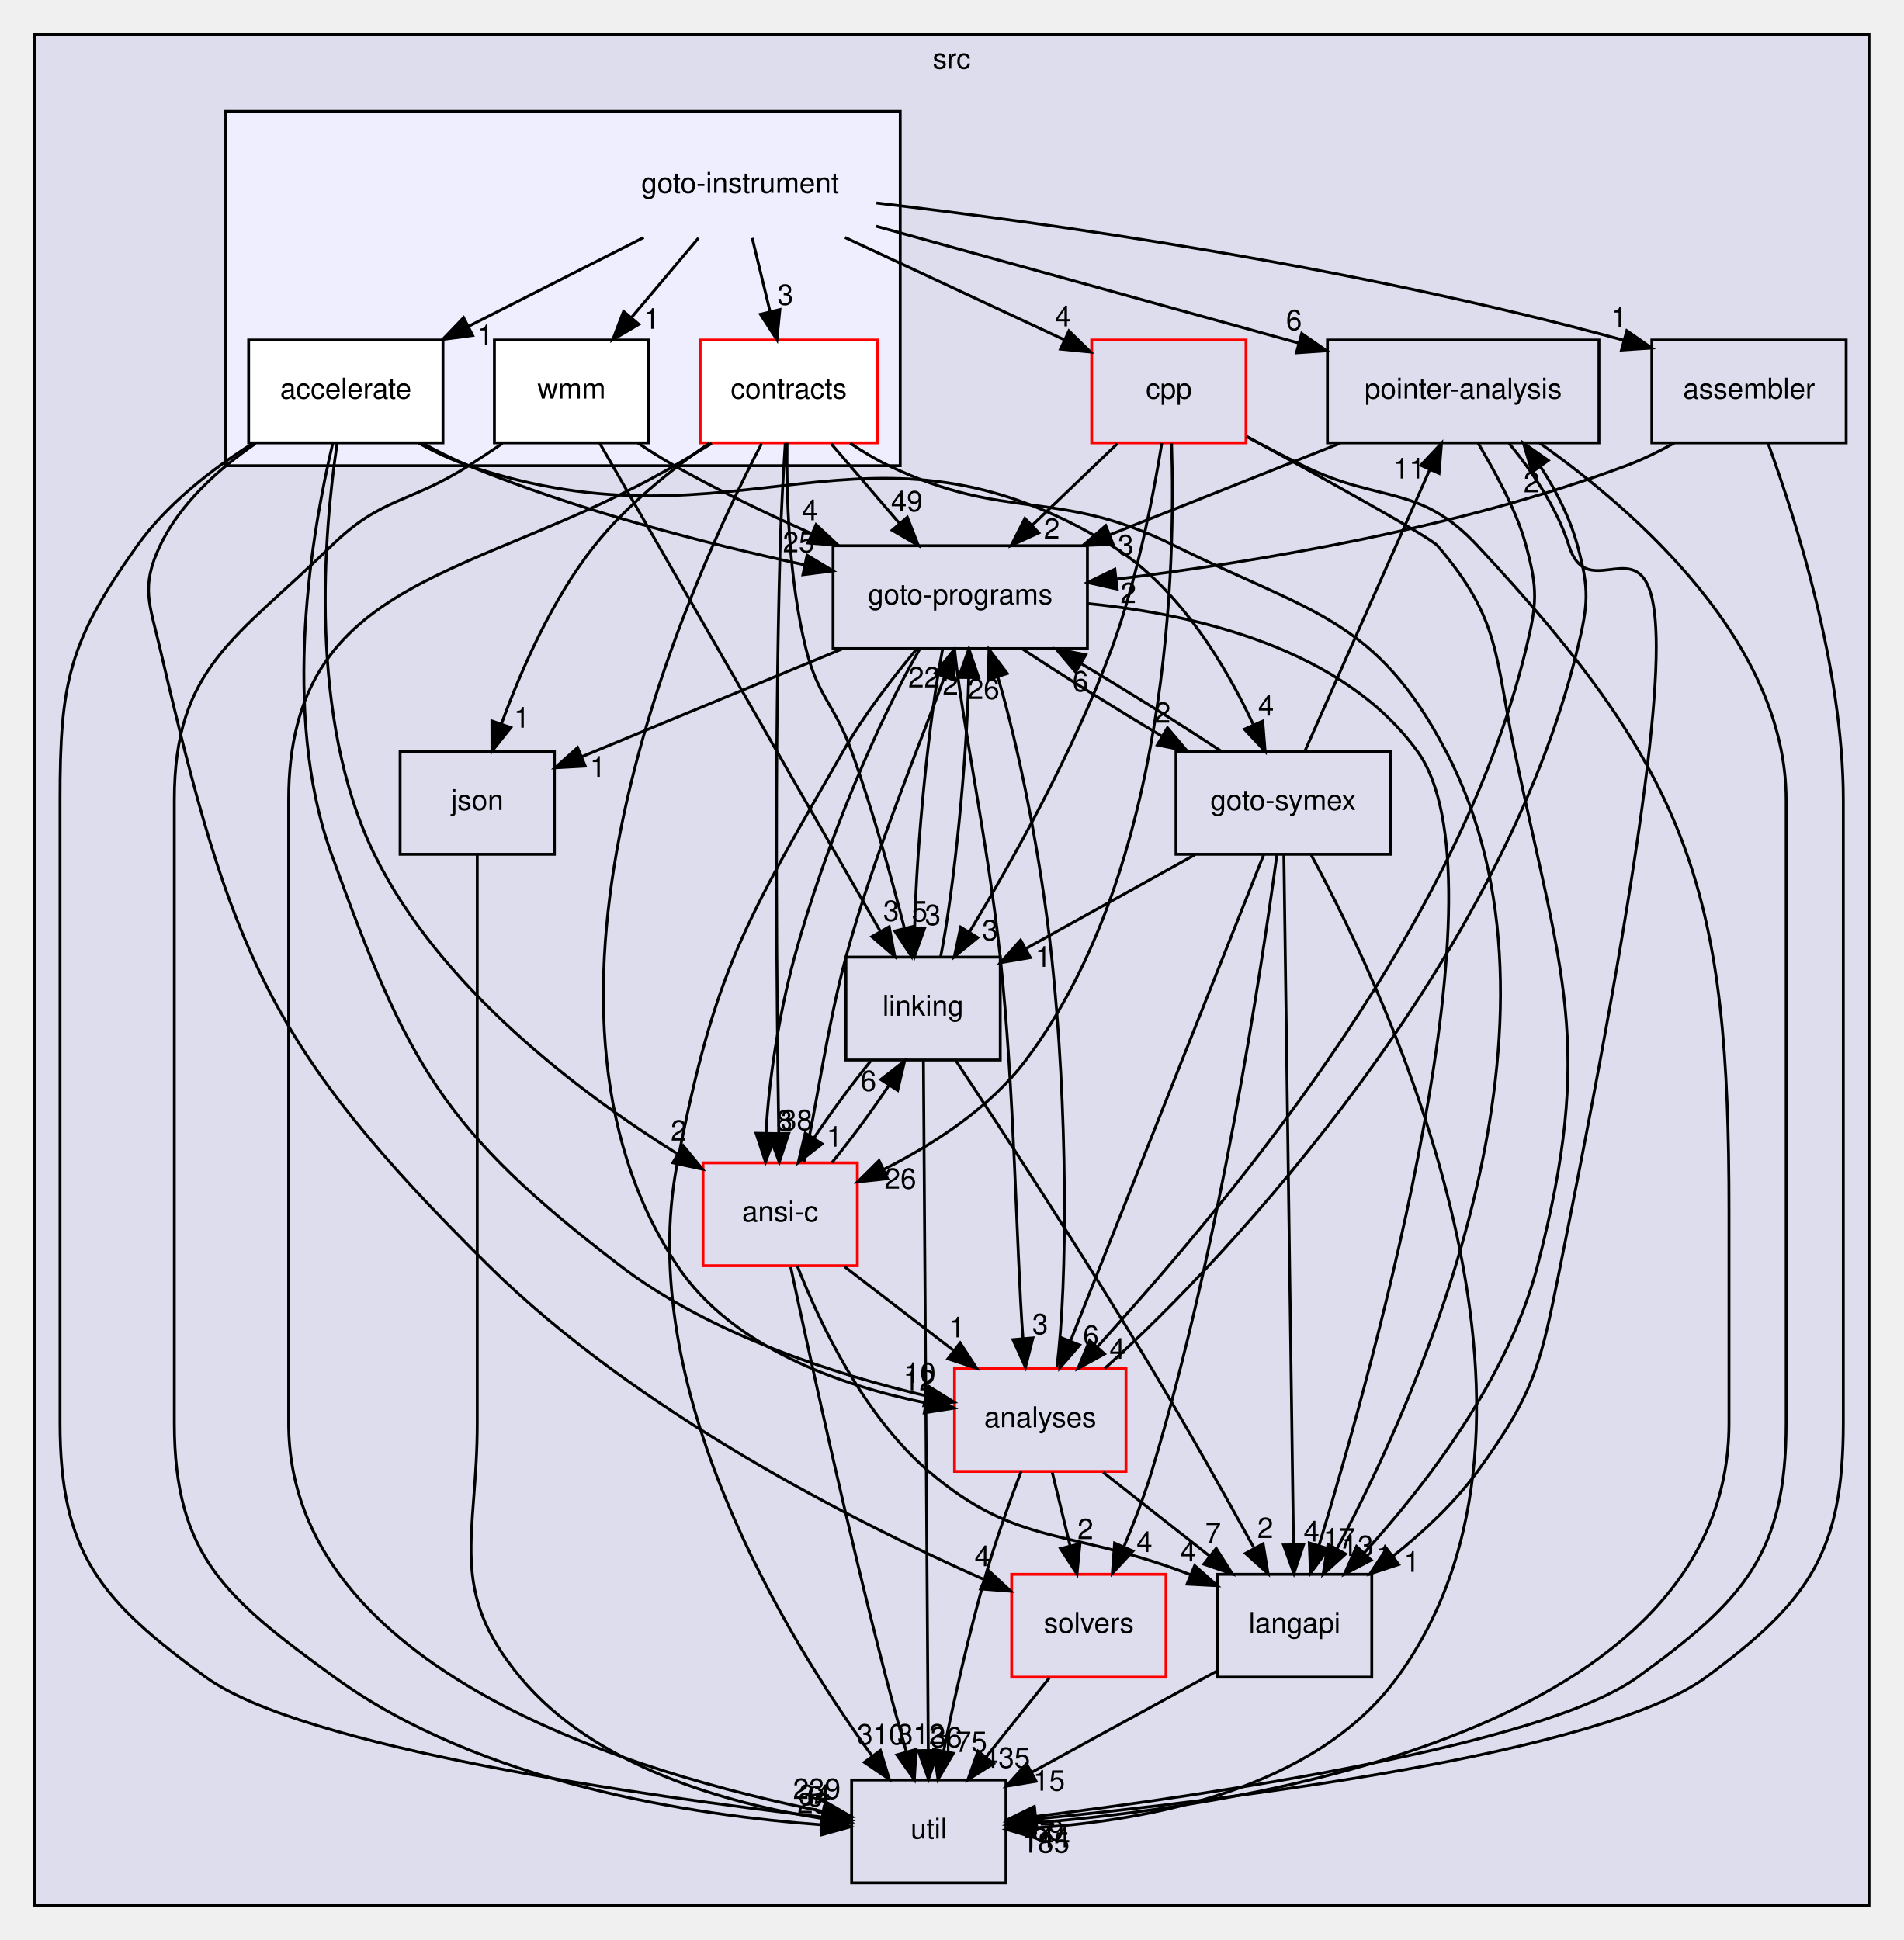
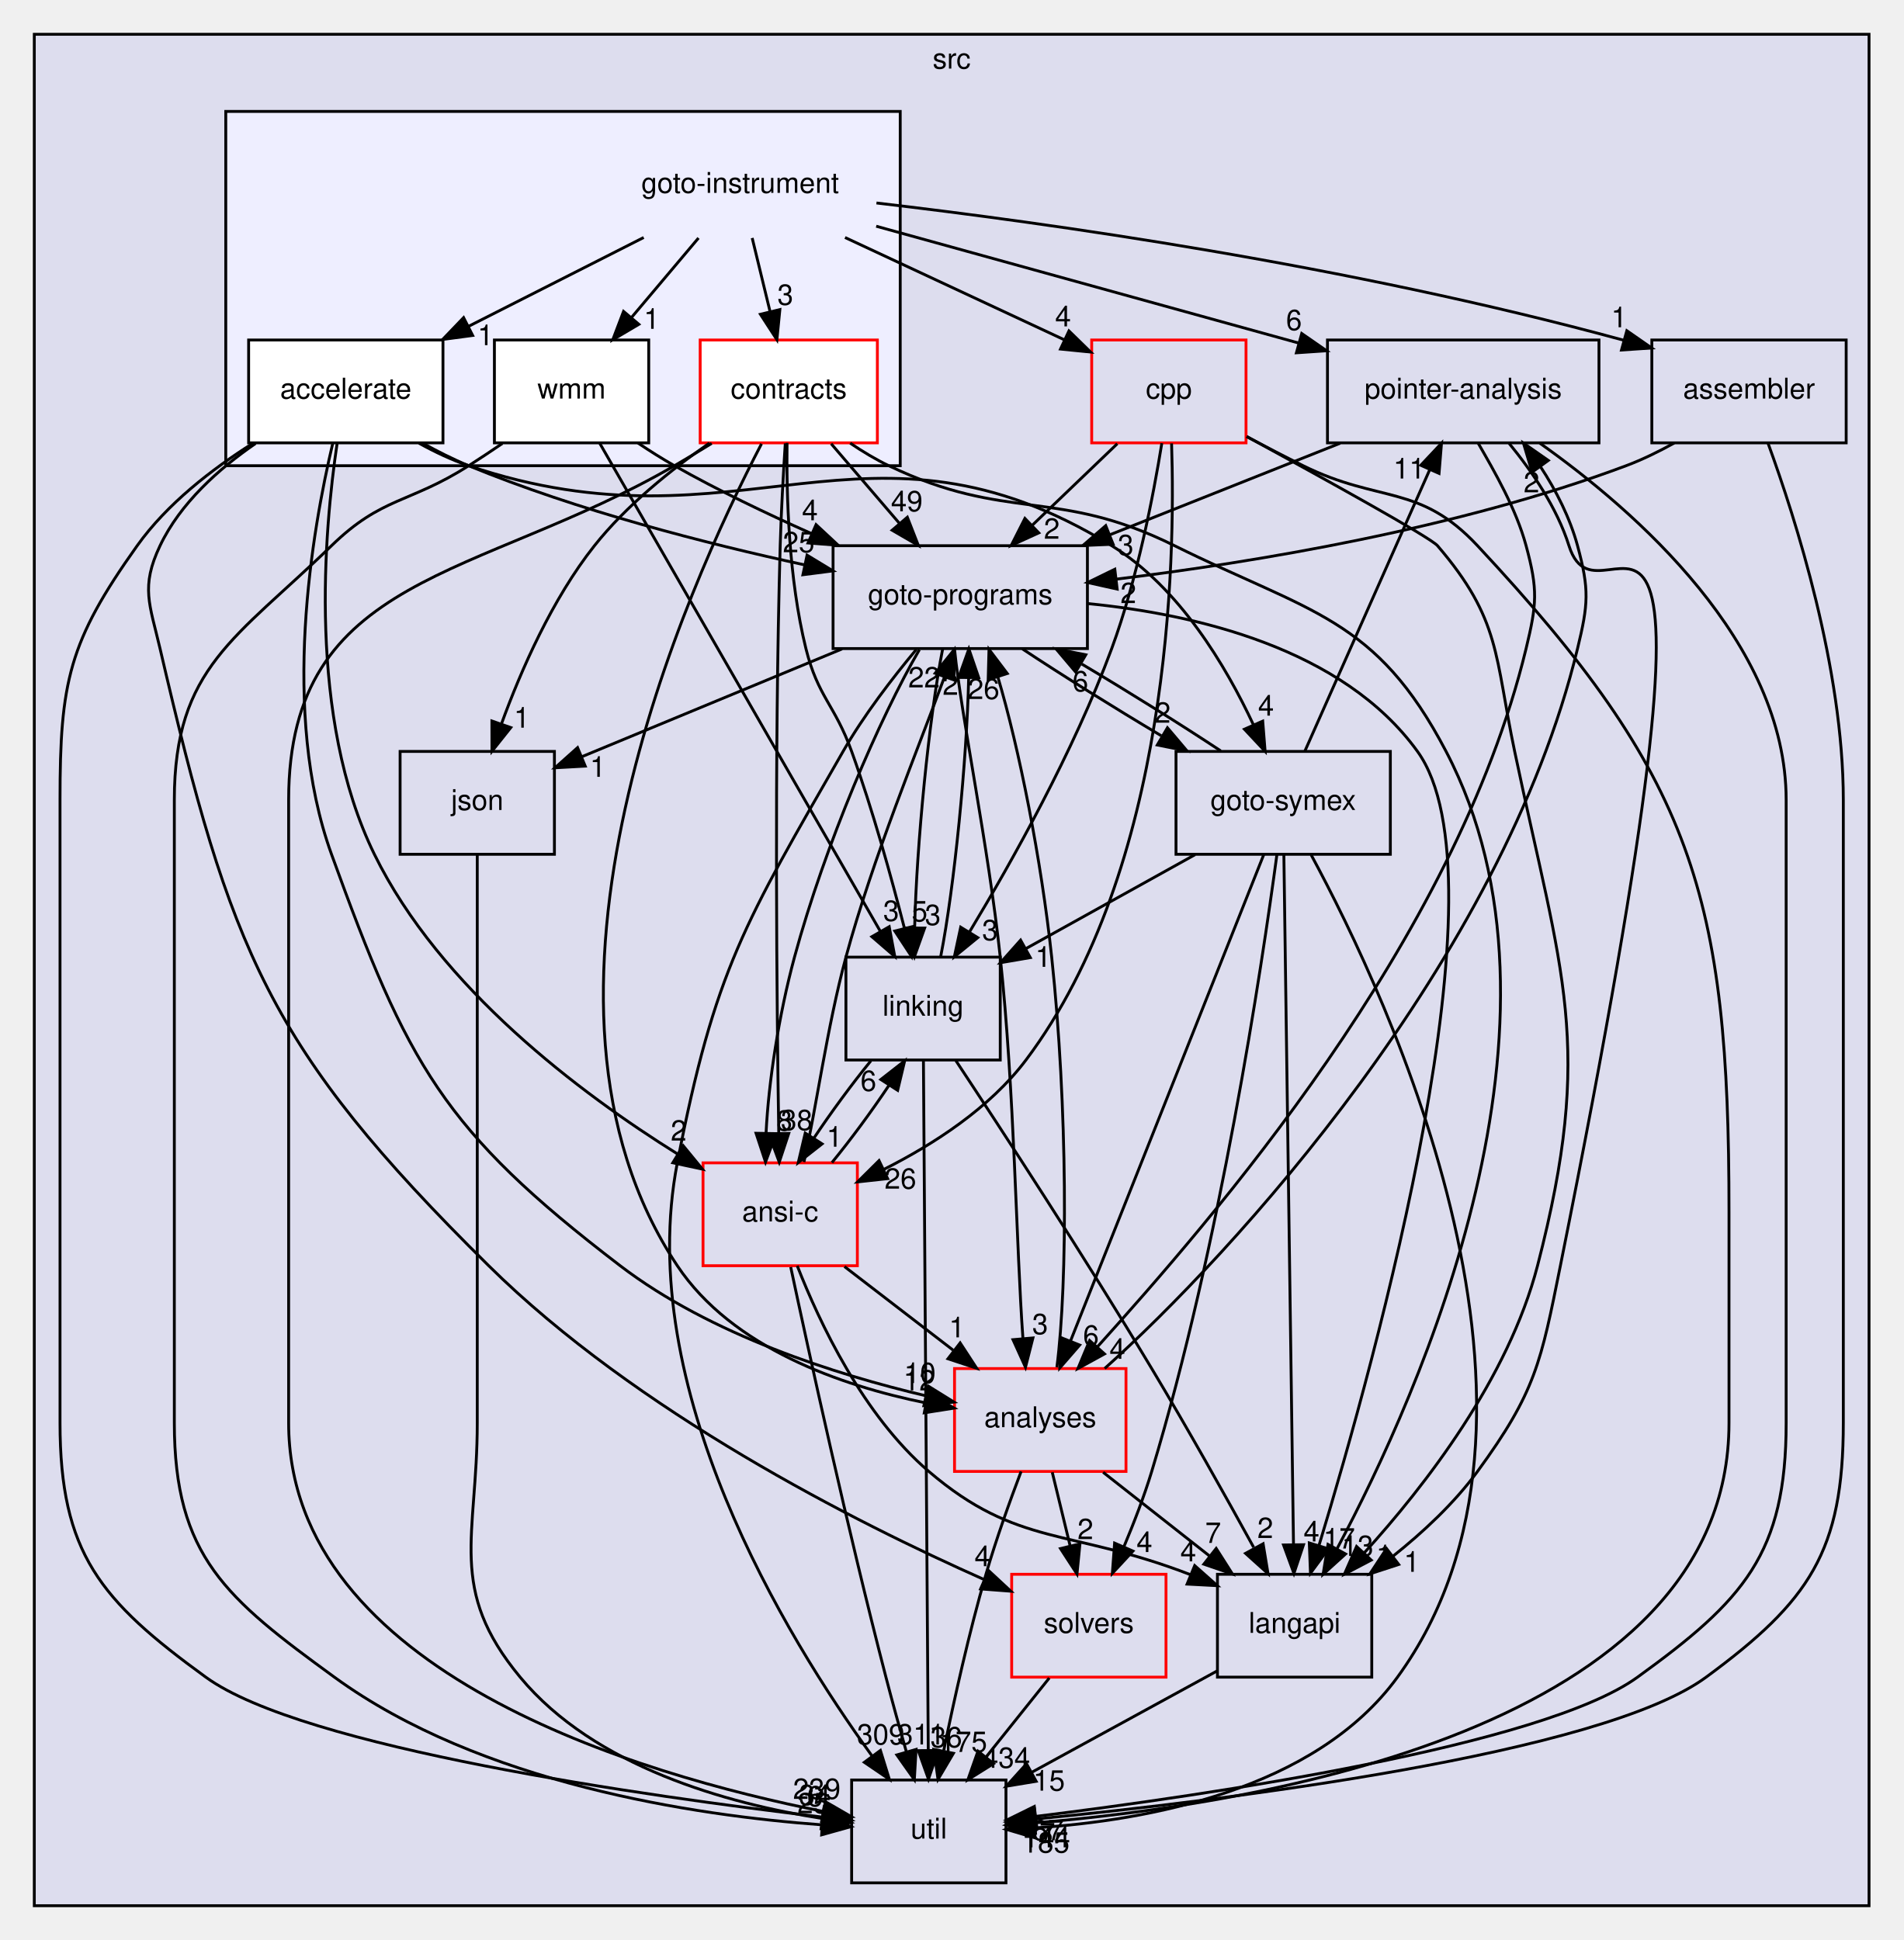
<svg xmlns="http://www.w3.org/2000/svg" xmlns:xlink="http://www.w3.org/1999/xlink" width="666pt" height="679pt" viewBox="0.00 0.00 666.00 679.00">
  <g id="graph0" class="graph" transform="scale(1 1) rotate(0) translate(4 675)">
    <g id="clust1" class="cluster">
      <g id="a_clust1">
        <a xlink:href="dir_68267d1309a1af8e8297ef4c3efbcdba.html" target="_top" xlink:title="src">
          <polygon fill="#ddddee" stroke="black" points="8,-8 8,-663 650,-663 650,-8 8,-8" />
          <text text-anchor="middle" x="329" y="-651" font-family="Helvetica,sans-Serif" font-size="10.00">src</text>
        </a>
      </g>
    </g>
    <g id="clust2" class="cluster">
      <g id="a_clust2">
        <a xlink:href="dir_4cd183c173ff5cfcfce420f655b591bf.html" target="_top">
          <polygon fill="#eeeeff" stroke="black" points="75,-512 75,-636 311,-636 311,-512 75,-512" />
        </a>
      </g>
    </g>
    <g id="node1" class="node">
      <g id="a_node1">
        <a xlink:href="dir_0ae8a7d84de7430323d0a8da6a53a1ca.html" target="_top" xlink:title="pointer-analysis">
          <polygon fill="none" stroke="black" points="555.5,-556 460.5,-556 460.5,-520 555.5,-520 555.5,-556" />
          <text text-anchor="middle" x="508" y="-535.5" font-family="Helvetica,sans-Serif" font-size="10.00">pointer-analysis</text>
        </a>
      </g>
    </g>
    <g id="node3" class="node">
      <g id="a_node3">
        <a xlink:href="dir_245199dd16b1f3757d78c9dc7747589d.html" target="_top" xlink:title="langapi">
          <polygon fill="none" stroke="black" points="476,-124 422,-124 422,-88 476,-88 476,-124" />
          <text text-anchor="middle" x="449" y="-103.5" font-family="Helvetica,sans-Serif" font-size="10.00">langapi</text>
        </a>
      </g>
    </g>
    <g id="edge38" class="edge">
      <path fill="none" stroke="black" d="M524.04,-519.85C532.01,-510.12 540.83,-497.27 545,-484 556.88,-446.24 609.05,-565.53 542,-232 535.2,-198.18 533.35,-187.85 513,-160 504.86,-148.86 493.87,-138.65 483.3,-130.23" />
      <polygon fill="black" stroke="black" points="485.42,-127.44 475.35,-124.15 481.17,-133 485.42,-127.44" />
      <g id="a_edge38-headlabel">
        <a xlink:href="dir_000033_000029.html" target="_top" xlink:title="1">
          <text text-anchor="middle" x="490" y="-124.87" font-family="Helvetica,sans-Serif" font-size="10.00">1</text>
        </a>
      </g>
    </g>
    <g id="node5" class="node">
      <g id="a_node5">
        <a xlink:href="dir_807c5b2c83e0c14a10083f60cf67ca05.html" target="_top" xlink:title="goto-programs">
          <polygon fill="none" stroke="black" points="376.5,-484 287.5,-484 287.5,-448 376.5,-448 376.5,-484" />
          <text text-anchor="middle" x="332" y="-463.5" font-family="Helvetica,sans-Serif" font-size="10.00">goto-programs</text>
        </a>
      </g>
    </g>
    <g id="edge39" class="edge">
      <path fill="none" stroke="black" d="M464.95,-519.88C440.67,-510.22 410.16,-498.09 384.49,-487.88" />
      <polygon fill="black" stroke="black" points="385.5,-484.51 374.91,-484.07 382.91,-491.02 385.5,-484.51" />
      <g id="a_edge39-headlabel">
        <a xlink:href="dir_000033_000025.html" target="_top" xlink:title="3">
          <text text-anchor="middle" x="389.89" y="-480.7" font-family="Helvetica,sans-Serif" font-size="10.00">3</text>
        </a>
      </g>
    </g>
    <g id="node7" class="node">
      <g id="a_node7">
        <a xlink:href="dir_b7878ad5ecbf2506f4125b9d34c97e45.html" target="_top" xlink:title="util">
          <polygon fill="none" stroke="black" points="348,-52 294,-52 294,-16 348,-16 348,-52" />
          <text text-anchor="middle" x="321" y="-31.5" font-family="Helvetica,sans-Serif" font-size="10.00">util</text>
        </a>
      </g>
    </g>
    <g id="edge40" class="edge">
      <path fill="none" stroke="black" d="M534.78,-519.91C568.2,-496.25 621,-450.14 621,-395 621,-395 621,-395 621,-177 621,-131.19 606.12,-114.85 569,-88 535.7,-63.91 419.07,-46.77 358.36,-39.25" />
      <polygon fill="black" stroke="black" points="358.76,-35.78 348.41,-38.05 357.92,-42.73 358.76,-35.78" />
      <g id="a_edge40-headlabel">
-         <a xlink:href="dir_000033_000035.html" target="_top" xlink:title="69">
-           <text text-anchor="middle" x="362.67" y="-30.89" font-family="Helvetica,sans-Serif" font-size="10.00">69</text>
+         <a xlink:href="dir_000033_000035.html" target="_top" xlink:title="67">
+           <text text-anchor="middle" x="362.67" y="-30.89" font-family="Helvetica,sans-Serif" font-size="10.00">67</text>
        </a>
      </g>
    </g>
    <g id="node8" class="node">
      <g id="a_node8">
        <a xlink:href="dir_ba7b98ca4ba342c6303fef7df3e3d6c7.html" target="_top" xlink:title="analyses">
          <polygon fill="none" stroke="red" points="390,-196 330,-196 330,-160 390,-160 390,-196" />
          <text text-anchor="middle" x="360" y="-175.5" font-family="Helvetica,sans-Serif" font-size="10.00">analyses</text>
        </a>
      </g>
    </g>
    <g id="edge41" class="edge">
      <path fill="none" stroke="black" d="M513.22,-519.91C518.92,-510.01 526.49,-496.96 530,-484 534.18,-468.56 533.76,-463.55 530,-448 505.1,-345.09 419.61,-247.7 380.02,-203.63" />
      <polygon fill="black" stroke="black" points="382.48,-201.13 373.19,-196.03 377.27,-205.81 382.48,-201.13" />
      <g id="a_edge41-headlabel">
        <a xlink:href="dir_000033_000011.html" target="_top" xlink:title="4">
          <text text-anchor="middle" x="386.99" y="-199.4" font-family="Helvetica,sans-Serif" font-size="10.00">4</text>
        </a>
      </g>
    </g>
    <g id="node2" class="node">
      <g id="a_node2">
        <a xlink:href="dir_19373f467389307dc54ab8a6e9e19559.html" target="_top" xlink:title="solvers">
          <polygon fill="none" stroke="red" points="404,-124 350,-124 350,-88 404,-88 404,-124" />
          <text text-anchor="middle" x="377" y="-103.5" font-family="Helvetica,sans-Serif" font-size="10.00">solvers</text>
        </a>
      </g>
    </g>
    <g id="edge8" class="edge">
      <path fill="none" stroke="black" d="M363.16,-87.7C356.51,-79.39 348.42,-69.28 341.11,-60.14" />
      <polygon fill="black" stroke="black" points="343.66,-57.73 334.68,-52.1 338.2,-62.1 343.66,-57.73" />
      <g id="a_edge8-headlabel">
-         <a xlink:href="dir_000034_000035.html" target="_top" xlink:title="435">
-           <text text-anchor="middle" x="348.13" y="-56.26" font-family="Helvetica,sans-Serif" font-size="10.00">435</text>
+         <a xlink:href="dir_000034_000035.html" target="_top" xlink:title="434">
+           <text text-anchor="middle" x="348.13" y="-56.26" font-family="Helvetica,sans-Serif" font-size="10.00">434</text>
        </a>
      </g>
    </g>
    <g id="edge23" class="edge">
      <path fill="none" stroke="black" d="M421.85,-90.15C402.93,-79.81 377.49,-65.89 356.89,-54.63" />
      <polygon fill="black" stroke="black" points="358.56,-51.55 348.11,-49.82 355.2,-57.69 358.56,-51.55" />
      <g id="a_edge23-headlabel">
        <a xlink:href="dir_000029_000035.html" target="_top" xlink:title="15">
          <text text-anchor="middle" x="363.08" y="-48.28" font-family="Helvetica,sans-Serif" font-size="10.00">15</text>
        </a>
      </g>
    </g>
    <g id="node4" class="node">
      <g id="a_node4">
        <a xlink:href="dir_7ec25742ab1d47a7a6823282222807fd.html" target="_top" xlink:title="linking">
          <polygon fill="none" stroke="black" points="346,-340 292,-340 292,-304 346,-304 346,-340" />
          <text text-anchor="middle" x="319" y="-319.5" font-family="Helvetica,sans-Serif" font-size="10.00">linking</text>
        </a>
      </g>
    </g>
    <g id="edge1" class="edge">
      <path fill="none" stroke="black" d="M330.45,-303.81C346.27,-279.89 375.53,-235.1 399,-196 411.47,-175.23 424.88,-151.27 434.67,-133.44" />
      <polygon fill="black" stroke="black" points="437.98,-134.68 439.7,-124.23 431.83,-131.32 437.98,-134.68" />
      <g id="a_edge1-headlabel">
        <a xlink:href="dir_000032_000029.html" target="_top" xlink:title="2">
          <text text-anchor="middle" x="438.74" y="-136.7" font-family="Helvetica,sans-Serif" font-size="10.00">2</text>
        </a>
      </g>
    </g>
    <g id="edge2" class="edge">
      <path fill="none" stroke="black" d="M325.16,-340.19C329.94,-364.42 334.3,-408.89 334.95,-437.68" />
      <polygon fill="black" stroke="black" points="331.45,-437.89 335.02,-447.87 338.45,-437.85 331.45,-437.89" />
      <g id="a_edge2-headlabel">
        <a xlink:href="dir_000032_000025.html" target="_top" xlink:title="2">
          <text text-anchor="middle" x="328.59" y="-431.82" font-family="Helvetica,sans-Serif" font-size="10.00">2</text>
        </a>
      </g>
    </g>
    <g id="edge3" class="edge">
      <path fill="none" stroke="black" d="M319.12,-303.97C319.45,-256.29 320.4,-121.18 320.81,-62.63" />
      <polygon fill="black" stroke="black" points="324.31,-62.33 320.88,-52.31 317.31,-62.28 324.31,-62.33" />
      <g id="a_edge3-headlabel">
        <a xlink:href="dir_000032_000035.html" target="_top" xlink:title="36">
          <text text-anchor="middle" x="327.12" y="-63.45" font-family="Helvetica,sans-Serif" font-size="10.00">36</text>
        </a>
      </g>
    </g>
    <g id="node12" class="node">
      <g id="a_node12">
        <a xlink:href="dir_f88182c44268ef6b082d02d66ccc5f99.html" target="_top" xlink:title="ansi-c">
          <polygon fill="none" stroke="red" points="296,-268 242,-268 242,-232 296,-232 296,-268" />
          <text text-anchor="middle" x="269" y="-247.5" font-family="Helvetica,sans-Serif" font-size="10.00">ansi-c</text>
        </a>
      </g>
    </g>
    <g id="edge4" class="edge">
      <path fill="none" stroke="black" d="M300.72,-303.7C294.07,-295.56 286.82,-285.69 280.82,-276.7" />
      <polygon fill="black" stroke="black" points="283.66,-274.64 275.32,-268.1 277.76,-278.41 283.66,-274.64" />
      <g id="a_edge4-headlabel">
        <a xlink:href="dir_000032_000012.html" target="_top" xlink:title="1">
          <text text-anchor="middle" x="287.99" y="-273.64" font-family="Helvetica,sans-Serif" font-size="10.00">1</text>
        </a>
      </g>
    </g>
    <g id="edge16" class="edge">
      <path fill="none" stroke="black" d="M376.5,-463.76C414.1,-460.06 465.87,-448.18 492,-412 523.95,-367.76 477.63,-200.22 457.53,-134.09" />
      <polygon fill="black" stroke="black" points="460.83,-132.91 454.55,-124.38 454.14,-134.96 460.83,-132.91" />
      <g id="a_edge16-headlabel">
        <a xlink:href="dir_000025_000029.html" target="_top" xlink:title="17">
          <text text-anchor="middle" x="464.6" y="-133.01" font-family="Helvetica,sans-Serif" font-size="10.00">17</text>
        </a>
      </g>
    </g>
    <g id="edge17" class="edge">
      <path fill="none" stroke="black" d="M325.85,-447.87C321.07,-423.67 316.71,-379.21 316.05,-350.39" />
      <polygon fill="black" stroke="black" points="319.55,-350.17 315.98,-340.19 312.55,-350.21 319.55,-350.17" />
      <g id="a_edge17-headlabel">
        <a xlink:href="dir_000025_000032.html" target="_top" xlink:title="3">
          <text text-anchor="middle" x="322.41" y="-351.24" font-family="Helvetica,sans-Serif" font-size="10.00">3</text>
        </a>
      </g>
    </g>
    <g id="node6" class="node">
      <g id="a_node6">
        <a xlink:href="dir_99e24f80c4828e49b24e2d05c93d325b.html" target="_top" xlink:title="goto-symex">
          <polygon fill="none" stroke="black" points="482.5,-412 407.5,-412 407.5,-376 482.5,-376 482.5,-412" />
          <text text-anchor="middle" x="445" y="-391.5" font-family="Helvetica,sans-Serif" font-size="10.00">goto-symex</text>
        </a>
      </g>
    </g>
    <g id="edge18" class="edge">
      <path fill="none" stroke="black" d="M353.75,-447.88C367.56,-438.72 385.79,-427.34 402.35,-417.48" />
      <polygon fill="black" stroke="black" points="404.5,-420.28 411.35,-412.19 400.95,-414.25 404.5,-420.28" />
      <g id="a_edge18-headlabel">
        <a xlink:href="dir_000025_000026.html" target="_top" xlink:title="2">
          <text text-anchor="middle" x="402.85" y="-422.05" font-family="Helvetica,sans-Serif" font-size="10.00">2</text>
        </a>
      </g>
    </g>
    <g id="edge19" class="edge">
      <path fill="none" stroke="black" d="M316.66,-447.72C308.34,-437.75 298.29,-424.72 291,-412 256.68,-352.15 246.13,-335.74 233,-268 217.75,-189.33 270.69,-102.46 301.09,-60.49" />
      <polygon fill="black" stroke="black" points="304.07,-62.35 307.2,-52.23 298.44,-58.19 304.07,-62.35" />
      <g id="a_edge19-headlabel">
-         <a xlink:href="dir_000025_000035.html" target="_top" xlink:title="310">
-           <text text-anchor="middle" x="304.21" y="-64.43" font-family="Helvetica,sans-Serif" font-size="10.00">310</text>
+         <a xlink:href="dir_000025_000035.html" target="_top" xlink:title="309">
+           <text text-anchor="middle" x="304.21" y="-64.43" font-family="Helvetica,sans-Serif" font-size="10.00">309</text>
        </a>
      </g>
    </g>
    <g id="edge20" class="edge">
      <path fill="none" stroke="black" d="M330.01,-447.73C332.44,-423.72 341.85,-378.83 346,-340 350.99,-293.28 351.59,-238.54 353.95,-206.43" />
      <polygon fill="black" stroke="black" points="357.44,-206.72 354.83,-196.45 350.46,-206.11 357.44,-206.72" />
      <g id="a_edge20-headlabel">
        <a xlink:href="dir_000025_000011.html" target="_top" xlink:title="3">
          <text text-anchor="middle" x="359.95" y="-208.05" font-family="Helvetica,sans-Serif" font-size="10.00">3</text>
        </a>
      </g>
    </g>
    <g id="node10" class="node">
      <g id="a_node10">
        <a xlink:href="dir_da4c9dd239018fe26269ba2e1cf7c9a1.html" target="_top" xlink:title="json">
          <polygon fill="none" stroke="black" points="190,-412 136,-412 136,-376 190,-376 190,-412" />
          <text text-anchor="middle" x="163" y="-391.5" font-family="Helvetica,sans-Serif" font-size="10.00">json</text>
        </a>
      </g>
    </g>
    <g id="edge21" class="edge">
      <path fill="none" stroke="black" d="M290.66,-447.88C262.81,-436.34 226.41,-421.26 199.61,-410.16" />
      <polygon fill="black" stroke="black" points="200.78,-406.86 190.2,-406.27 198.1,-413.33 200.78,-406.86" />
      <g id="a_edge21-headlabel">
        <a xlink:href="dir_000025_000028.html" target="_top" xlink:title="1">
          <text text-anchor="middle" x="205.19" y="-403.11" font-family="Helvetica,sans-Serif" font-size="10.00">1</text>
        </a>
      </g>
    </g>
    <g id="edge22" class="edge">
      <path fill="none" stroke="black" d="M317.71,-447.61C303.87,-423.83 284.74,-379.59 274,-340 268.51,-319.75 264.93,-296.28 264.06,-278.53" />
      <polygon fill="black" stroke="black" points="267.55,-278.23 263.87,-268.29 260.55,-278.36 267.55,-278.23" />
      <g id="a_edge22-headlabel">
        <a xlink:href="dir_000025_000012.html" target="_top" xlink:title="8">
          <text text-anchor="middle" x="270.46" y="-279.27" font-family="Helvetica,sans-Serif" font-size="10.00">8</text>
        </a>
      </g>
    </g>
    <g id="edge29" class="edge">
      <path fill="none" stroke="black" d="M452.63,-412.19C463.47,-436.64 483.45,-481.67 496.21,-510.44" />
      <polygon fill="black" stroke="black" points="493.15,-512.15 500.4,-519.87 499.54,-509.31 493.15,-512.15" />
      <g id="a_edge29-headlabel">
        <a xlink:href="dir_000026_000033.html" target="_top" xlink:title="11">
          <text text-anchor="middle" x="489.09" y="-507.52" font-family="Helvetica,sans-Serif" font-size="10.00">11</text>
        </a>
      </g>
    </g>
    <g id="edge30" class="edge">
      <path fill="none" stroke="black" d="M442.79,-375.76C437.54,-336.74 422.91,-238.92 399,-160 396.34,-151.23 392.75,-141.92 389.25,-133.59" />
      <polygon fill="black" stroke="black" points="392.43,-132.12 385.23,-124.35 386.01,-134.91 392.43,-132.12" />
      <g id="a_edge30-headlabel">
        <a xlink:href="dir_000026_000034.html" target="_top" xlink:title="4">
          <text text-anchor="middle" x="396.46" y="-131.78" font-family="Helvetica,sans-Serif" font-size="10.00">4</text>
        </a>
      </g>
    </g>
    <g id="edge31" class="edge">
      <path fill="none" stroke="black" d="M445.24,-375.97C445.91,-328.29 447.79,-193.18 448.61,-134.63" />
      <polygon fill="black" stroke="black" points="452.12,-134.35 448.76,-124.31 445.12,-134.26 452.12,-134.35" />
      <g id="a_edge31-headlabel">
        <a xlink:href="dir_000026_000029.html" target="_top" xlink:title="4">
          <text text-anchor="middle" x="454.91" y="-135.49" font-family="Helvetica,sans-Serif" font-size="10.00">4</text>
        </a>
      </g>
    </g>
    <g id="edge32" class="edge">
      <path fill="none" stroke="black" d="M414.18,-375.88C396.27,-365.93 373.62,-353.35 354.91,-342.95" />
      <polygon fill="black" stroke="black" points="356.52,-339.84 346.08,-338.05 353.12,-345.96 356.52,-339.84" />
      <g id="a_edge32-headlabel">
        <a xlink:href="dir_000026_000032.html" target="_top" xlink:title="1">
          <text text-anchor="middle" x="361.04" y="-336.61" font-family="Helvetica,sans-Serif" font-size="10.00">1</text>
        </a>
      </g>
    </g>
    <g id="edge33" class="edge">
      <path fill="none" stroke="black" d="M423.15,-412.19C409.32,-421.35 391.09,-432.74 374.53,-442.59" />
      <polygon fill="black" stroke="black" points="372.38,-439.79 365.54,-447.88 375.93,-445.82 372.38,-439.79" />
      <g id="a_edge33-headlabel">
        <a xlink:href="dir_000026_000025.html" target="_top" xlink:title="6">
          <text text-anchor="middle" x="374.04" y="-433.02" font-family="Helvetica,sans-Serif" font-size="10.00">6</text>
        </a>
      </g>
    </g>
    <g id="edge34" class="edge">
      <path fill="none" stroke="black" d="M454.8,-375.78C481.8,-325.83 550.99,-178.68 485,-88 456.19,-48.42 397.22,-37.78 358.4,-35.26" />
      <polygon fill="black" stroke="black" points="358.19,-31.74 348.03,-34.75 357.85,-38.74 358.19,-31.74" />
      <g id="a_edge34-headlabel">
        <a xlink:href="dir_000026_000035.html" target="_top" xlink:title="185">
          <text text-anchor="middle" x="361.92" y="-26.59" font-family="Helvetica,sans-Serif" font-size="10.00">185</text>
        </a>
      </g>
    </g>
    <g id="edge35" class="edge">
      <path fill="none" stroke="black" d="M438.19,-375.85C423.39,-338.6 388.23,-250.07 370.54,-205.54" />
      <polygon fill="black" stroke="black" points="373.79,-204.23 366.84,-196.23 367.28,-206.82 373.79,-204.23" />
      <g id="a_edge35-headlabel">
        <a xlink:href="dir_000026_000011.html" target="_top" xlink:title="6">
          <text text-anchor="middle" x="377.75" y="-204.03" font-family="Helvetica,sans-Serif" font-size="10.00">6</text>
        </a>
      </g>
    </g>
    <g id="edge42" class="edge">
      <path fill="none" stroke="black" d="M382.54,-196.03C426.73,-235.59 521.55,-338.68 548,-448 551.76,-463.55 552.18,-468.56 548,-484 545.39,-493.62 540.55,-503.29 535.02,-511.68" />
      <polygon fill="black" stroke="black" points="532.1,-509.75 529.07,-519.91 537.77,-513.85 532.1,-509.75" />
      <g id="a_edge42-headlabel">
        <a xlink:href="dir_000011_000033.html" target="_top" xlink:title="2">
          <text text-anchor="middle" x="531.9" y="-502.68" font-family="Helvetica,sans-Serif" font-size="10.00">2</text>
        </a>
      </g>
    </g>
    <g id="edge43" class="edge">
      <path fill="none" stroke="black" d="M364.2,-159.7C366.1,-151.9 368.38,-142.51 370.48,-133.83" />
      <polygon fill="black" stroke="black" points="373.89,-134.65 372.85,-124.1 367.08,-133 373.89,-134.65" />
      <g id="a_edge43-headlabel">
        <a xlink:href="dir_000011_000034.html" target="_top" xlink:title="2">
          <text text-anchor="middle" x="375.8" y="-136.31" font-family="Helvetica,sans-Serif" font-size="10.00">2</text>
        </a>
      </g>
    </g>
    <g id="edge44" class="edge">
      <path fill="none" stroke="black" d="M382,-159.7C393.21,-150.88 407,-140.03 419.15,-130.47" />
      <polygon fill="black" stroke="black" points="421.56,-133.04 427.25,-124.1 417.23,-127.54 421.56,-133.04" />
      <g id="a_edge44-headlabel">
        <a xlink:href="dir_000011_000029.html" target="_top" xlink:title="7">
          <text text-anchor="middle" x="420.49" y="-134.99" font-family="Helvetica,sans-Serif" font-size="10.00">7</text>
        </a>
      </g>
    </g>
    <g id="edge45" class="edge">
      <path fill="none" stroke="black" d="M365.81,-196.45C369.66,-226.06 369.56,-288 364,-340 360.35,-374.13 352.64,-412.94 345.14,-438.14" />
      <polygon fill="black" stroke="black" points="341.78,-437.14 342.06,-447.73 348.45,-439.28 341.78,-437.14" />
      <g id="a_edge45-headlabel">
        <a xlink:href="dir_000011_000025.html" target="_top" xlink:title="26">
          <text text-anchor="middle" x="340.18" y="-430.35" font-family="Helvetica,sans-Serif" font-size="10.00">26</text>
        </a>
      </g>
    </g>
    <g id="edge46" class="edge">
      <path fill="none" stroke="black" d="M353.3,-159.99C349.39,-149.68 344.54,-136.2 341,-124 335.07,-103.6 329.87,-80.14 326.25,-62.43" />
      <polygon fill="black" stroke="black" points="329.61,-61.34 324.22,-52.22 322.74,-62.71 329.61,-61.34" />
      <g id="a_edge46-headlabel">
        <a xlink:href="dir_000011_000035.html" target="_top" xlink:title="175">
          <text text-anchor="middle" x="333.09" y="-61.81" font-family="Helvetica,sans-Serif" font-size="10.00">175</text>
        </a>
      </g>
    </g>
    <g id="node9" class="node">
      <g id="a_node9">
        <a xlink:href="dir_d01cd18d7c243e1a03923a469af6c29b.html" target="_top" xlink:title="assembler">
          <polygon fill="none" stroke="black" points="642,-556 574,-556 574,-520 642,-520 642,-556" />
          <text text-anchor="middle" x="608" y="-535.5" font-family="Helvetica,sans-Serif" font-size="10.00">assembler</text>
        </a>
      </g>
    </g>
    <g id="edge36" class="edge">
      <path fill="none" stroke="black" d="M581.85,-519.95C576.44,-516.95 570.66,-514.12 565,-512 506.24,-489.97 434.91,-478.22 386.78,-472.32" />
      <polygon fill="black" stroke="black" points="386.91,-468.82 376.57,-471.12 386.09,-475.77 386.91,-468.82" />
      <g id="a_edge36-headlabel">
        <a xlink:href="dir_000013_000025.html" target="_top" xlink:title="2">
          <text text-anchor="middle" x="390.82" y="-463.92" font-family="Helvetica,sans-Serif" font-size="10.00">2</text>
        </a>
      </g>
    </g>
    <g id="edge37" class="edge">
      <path fill="none" stroke="black" d="M614.68,-519.81C624.32,-493.4 641,-441.06 641,-395 641,-395 641,-395 641,-177 641,-132.06 629.2,-114.63 593,-88 556.2,-60.92 424.29,-44.85 358.65,-38.36" />
      <polygon fill="black" stroke="black" points="358.62,-34.84 348.33,-37.36 357.95,-41.81 358.62,-34.84" />
      <g id="a_edge37-headlabel">
        <a xlink:href="dir_000013_000035.html" target="_top" xlink:title="7">
          <text text-anchor="middle" x="362.47" y="-29.86" font-family="Helvetica,sans-Serif" font-size="10.00">7</text>
        </a>
      </g>
    </g>
    <g id="edge15" class="edge">
      <path fill="none" stroke="black" d="M163,-375.95C163,-349.29 163,-296.11 163,-251 163,-251 163,-251 163,-177 163,-136.89 152.42,-118.9 178,-88 204.05,-56.53 250.65,-43.74 283.56,-38.55" />
      <polygon fill="black" stroke="black" points="284.31,-41.98 293.72,-37.11 283.33,-35.04 284.31,-41.98" />
      <g id="a_edge15-headlabel">
        <a xlink:href="dir_000028_000035.html" target="_top" xlink:title="6">
          <text text-anchor="middle" x="281.15" y="-42.79" font-family="Helvetica,sans-Serif" font-size="10.00">6</text>
        </a>
      </g>
    </g>
    <g id="node11" class="node">
      <g id="a_node11">
        <a xlink:href="dir_dfdbda394c3f7a3aa55229f33a559c41.html" target="_top" xlink:title="cpp">
          <polygon fill="none" stroke="red" points="432,-556 378,-556 378,-520 432,-520 432,-556" />
          <text text-anchor="middle" x="405" y="-535.5" font-family="Helvetica,sans-Serif" font-size="10.00">cpp</text>
        </a>
      </g>
    </g>
    <g id="edge53" class="edge">
      <path fill="none" stroke="black" d="M432.22,-522.25C459.09,-507.59 496.52,-486.9 499,-484 521.23,-458.04 518.97,-445.45 526,-412 542.47,-333.63 554.09,-309.52 534,-232 523.77,-192.51 494.63,-154.9 473.31,-131.44" />
      <polygon fill="black" stroke="black" points="475.8,-128.97 466.42,-124.04 470.68,-133.74 475.8,-128.97" />
      <g id="a_edge53-headlabel">
        <a xlink:href="dir_000016_000029.html" target="_top" xlink:title="1">
          <text text-anchor="middle" x="480.32" y="-127.16" font-family="Helvetica,sans-Serif" font-size="10.00">1</text>
        </a>
      </g>
    </g>
    <g id="edge54" class="edge">
      <path fill="none" stroke="black" d="M402.54,-519.89C399.6,-501.68 393.93,-472.22 385,-448 371.74,-412.07 350.12,-373.49 335.26,-348.85" />
      <polygon fill="black" stroke="black" points="338.13,-346.83 329.93,-340.12 332.16,-350.48 338.13,-346.83" />
      <g id="a_edge54-headlabel">
        <a xlink:href="dir_000016_000032.html" target="_top" xlink:title="3">
          <text text-anchor="middle" x="342.43" y="-345.92" font-family="Helvetica,sans-Serif" font-size="10.00">3</text>
        </a>
      </g>
    </g>
    <g id="edge55" class="edge">
      <path fill="none" stroke="black" d="M386.96,-519.7C377.94,-511.05 366.88,-500.45 357.06,-491.03" />
      <polygon fill="black" stroke="black" points="359.48,-488.5 349.84,-484.1 354.63,-493.55 359.48,-488.5" />
      <g id="a_edge55-headlabel">
        <a xlink:href="dir_000016_000025.html" target="_top" xlink:title="2">
          <text text-anchor="middle" x="364.04" y="-486.44" font-family="Helvetica,sans-Serif" font-size="10.00">2</text>
        </a>
      </g>
    </g>
    <g id="edge56" class="edge">
      <path fill="none" stroke="black" d="M432.2,-522.19C438.65,-518.77 445.54,-515.2 452,-512 478.74,-498.77 492.65,-505.81 513,-484 588.52,-403.07 601,-361.7 601,-251 601,-251 601,-251 601,-177 601,-69.37 434.41,-43.29 358.23,-37" />
      <polygon fill="black" stroke="black" points="358.34,-33.49 348.1,-36.23 357.81,-40.47 358.34,-33.49" />
      <g id="a_edge56-headlabel">
        <a xlink:href="dir_000016_000035.html" target="_top" xlink:title="144">
          <text text-anchor="middle" x="362.14" y="-28.43" font-family="Helvetica,sans-Serif" font-size="10.00">144</text>
        </a>
      </g>
    </g>
    <g id="edge57" class="edge">
      <path fill="none" stroke="black" d="M405.95,-519.81C407.34,-478.31 405.47,-371.13 355,-304 342.37,-287.21 322.73,-274.52 305.4,-265.78" />
      <polygon fill="black" stroke="black" points="306.6,-262.48 296.07,-261.33 303.59,-268.79 306.6,-262.48" />
      <g id="a_edge57-headlabel">
        <a xlink:href="dir_000016_000012.html" target="_top" xlink:title="26">
          <text text-anchor="middle" x="311.07" y="-258.96" font-family="Helvetica,sans-Serif" font-size="10.00">26</text>
        </a>
      </g>
    </g>
    <g id="edge24" class="edge">
      <path fill="none" stroke="black" d="M274.97,-231.96C282.72,-212.15 298.02,-179.66 321,-160 352.15,-133.36 370.18,-140.24 412.54,-123.87" />
      <polygon fill="black" stroke="black" points="414.04,-127.04 421.96,-120.01 411.38,-120.57 414.04,-127.04" />
      <g id="a_edge24-headlabel">
        <a xlink:href="dir_000012_000029.html" target="_top" xlink:title="4">
          <text text-anchor="middle" x="411.79" y="-128.53" font-family="Helvetica,sans-Serif" font-size="10.00">4</text>
        </a>
      </g>
    </g>
    <g id="edge25" class="edge">
      <path fill="none" stroke="black" d="M287.11,-268.1C293.75,-276.21 301.02,-286.08 307.03,-295.08" />
      <polygon fill="black" stroke="black" points="304.21,-297.17 312.56,-303.7 310.1,-293.39 304.21,-297.17" />
      <g id="a_edge25-headlabel">
        <a xlink:href="dir_000012_000032.html" target="_top" xlink:title="6">
          <text text-anchor="middle" x="299.88" y="-293.18" font-family="Helvetica,sans-Serif" font-size="10.00">6</text>
        </a>
      </g>
    </g>
    <g id="edge26" class="edge">
      <path fill="none" stroke="black" d="M277.31,-268.29C281.52,-286.4 285.37,-315.54 292,-340 301.44,-374.8 317.36,-413.18 326.5,-438.11" />
      <polygon fill="black" stroke="black" points="323.22,-439.35 329.86,-447.61 329.82,-437.01 323.22,-439.35" />
      <g id="a_edge26-headlabel">
        <a xlink:href="dir_000012_000025.html" target="_top" xlink:title="22">
          <text text-anchor="middle" x="319.35" y="-434.4" font-family="Helvetica,sans-Serif" font-size="10.00">22</text>
        </a>
      </g>
    </g>
    <g id="edge27" class="edge">
      <path fill="none" stroke="black" d="M272.68,-231.53C279,-201.89 292.53,-139.91 306,-88 308.22,-79.45 310.79,-70.16 313.17,-61.79" />
      <polygon fill="black" stroke="black" points="316.55,-62.71 315.94,-52.13 309.82,-60.78 316.55,-62.71" />
      <g id="a_edge27-headlabel">
-         <a xlink:href="dir_000012_000035.html" target="_top" xlink:title="312">
-           <text text-anchor="middle" x="318.28" y="-64.45" font-family="Helvetica,sans-Serif" font-size="10.00">312</text>
+         <a xlink:href="dir_000012_000035.html" target="_top" xlink:title="311">
+           <text text-anchor="middle" x="318.28" y="-64.45" font-family="Helvetica,sans-Serif" font-size="10.00">311</text>
        </a>
      </g>
    </g>
    <g id="edge28" class="edge">
      <path fill="none" stroke="black" d="M291.49,-231.7C302.96,-222.88 317.06,-212.03 329.48,-202.47" />
      <polygon fill="black" stroke="black" points="331.97,-204.98 337.76,-196.1 327.7,-199.43 331.97,-204.98" />
      <g id="a_edge28-headlabel">
        <a xlink:href="dir_000012_000011.html" target="_top" xlink:title="1">
          <text text-anchor="middle" x="330.85" y="-206.92" font-family="Helvetica,sans-Serif" font-size="10.00">1</text>
        </a>
      </g>
    </g>
    <g id="node13" class="node">
      <text text-anchor="middle" x="255" y="-607.5" font-family="Helvetica,sans-Serif" font-size="10.00">goto-instrument</text>
    </g>
    <g id="edge10" class="edge">
      <path fill="none" stroke="black" d="M302.59,-595.83C344.51,-584.24 405.67,-567.31 450.36,-554.95" />
      <polygon fill="black" stroke="black" points="451.49,-558.27 460.2,-552.23 449.63,-551.52 451.49,-558.27" />
      <g id="a_edge10-headlabel">
        <a xlink:href="dir_000024_000033.html" target="_top" xlink:title="6">
          <text text-anchor="middle" x="448.78" y="-559.46" font-family="Helvetica,sans-Serif" font-size="10.00">6</text>
        </a>
      </g>
    </g>
    <g id="edge12" class="edge">
      <path fill="none" stroke="black" d="M302.68,-603.96C362.15,-596.99 466.88,-582.47 564.25,-555.89" />
      <polygon fill="black" stroke="black" points="565.25,-559.25 573.95,-553.2 563.38,-552.5 565.25,-559.25" />
      <g id="a_edge12-headlabel">
        <a xlink:href="dir_000024_000013.html" target="_top" xlink:title="1">
          <text text-anchor="middle" x="562.55" y="-560.45" font-family="Helvetica,sans-Serif" font-size="10.00">1</text>
        </a>
      </g>
    </g>
    <g id="edge13" class="edge">
      <path fill="none" stroke="black" d="M291.69,-591.88C315.02,-580.99 345.1,-566.95 368.41,-556.07" />
      <polygon fill="black" stroke="black" points="370.04,-559.18 377.62,-551.78 367.08,-552.83 370.04,-559.18" />
      <g id="a_edge13-headlabel">
        <a xlink:href="dir_000024_000016.html" target="_top" xlink:title="4">
          <text text-anchor="middle" x="367.98" y="-560.77" font-family="Helvetica,sans-Serif" font-size="10.00">4</text>
        </a>
      </g>
    </g>
    <g id="node14" class="node">
      <g id="a_node14">
        <a xlink:href="dir_6299ea566f0780fdfe4a304b3be6fd1f.html" target="_top" xlink:title="accelerate">
          <polygon fill="white" stroke="black" points="151,-556 83,-556 83,-520 151,-520 151,-556" />
          <text text-anchor="middle" x="117" y="-535.5" font-family="Helvetica,sans-Serif" font-size="10.00">accelerate</text>
        </a>
      </g>
    </g>
    <g id="edge11" class="edge">
      <path fill="none" stroke="black" d="M221.24,-591.88C202.78,-582.51 179.72,-570.81 159.98,-560.8" />
      <polygon fill="black" stroke="black" points="161.39,-557.59 150.89,-556.19 158.22,-563.83 161.39,-557.59" />
      <g id="a_edge11-headlabel">
        <a xlink:href="dir_000024_000045.html" target="_top" xlink:title="1">
          <text text-anchor="middle" x="165.88" y="-554.19" font-family="Helvetica,sans-Serif" font-size="10.00">1</text>
        </a>
      </g>
    </g>
    <g id="node15" class="node">
      <g id="a_node15">
        <a xlink:href="dir_e4c408710983314831560c91befbbf77.html" target="_top" xlink:title="contracts">
          <polygon fill="white" stroke="red" points="303,-556 241,-556 241,-520 303,-520 303,-556" />
          <text text-anchor="middle" x="272" y="-535.5" font-family="Helvetica,sans-Serif" font-size="10.00">contracts</text>
        </a>
      </g>
    </g>
    <g id="edge14" class="edge">
      <path fill="none" stroke="black" d="M259.2,-591.7C261.1,-583.9 263.38,-574.51 265.48,-565.83" />
      <polygon fill="black" stroke="black" points="268.89,-566.65 267.85,-556.1 262.08,-565 268.89,-566.65" />
      <g id="a_edge14-headlabel">
        <a xlink:href="dir_000024_000046.html" target="_top" xlink:title="3">
          <text text-anchor="middle" x="270.8" y="-568.31" font-family="Helvetica,sans-Serif" font-size="10.00">3</text>
        </a>
      </g>
    </g>
    <g id="node16" class="node">
      <g id="a_node16">
        <a xlink:href="dir_034d9ce8f5e904bef115a46acd2961c1.html" target="_top" xlink:title="wmm">
          <polygon fill="white" stroke="black" points="223,-556 169,-556 169,-520 223,-520 223,-556" />
          <text text-anchor="middle" x="196" y="-535.5" font-family="Helvetica,sans-Serif" font-size="10.00">wmm</text>
        </a>
      </g>
    </g>
    <g id="edge9" class="edge">
      <path fill="none" stroke="black" d="M240.42,-591.7C233.34,-583.3 224.72,-573.07 216.95,-563.86" />
      <polygon fill="black" stroke="black" points="219.54,-561.49 210.42,-556.1 214.19,-566.01 219.54,-561.49" />
      <g id="a_edge9-headlabel">
        <a xlink:href="dir_000024_000051.html" target="_top" xlink:title="1">
          <text text-anchor="middle" x="224.03" y="-559.91" font-family="Helvetica,sans-Serif" font-size="10.00">1</text>
        </a>
      </g>
    </g>
    <g id="edge47" class="edge">
      <path fill="none" stroke="black" d="M85.42,-519.78C72.55,-510.93 59.06,-498.86 52,-484 45.14,-469.55 48.37,-463.58 52,-448 76.69,-342.08 89.65,-308.45 167,-232 218.73,-180.87 295.34,-142.17 340.32,-122.17" />
      <polygon fill="black" stroke="black" points="341.93,-125.29 349.69,-118.08 339.12,-118.88 341.93,-125.29" />
      <g id="a_edge47-headlabel">
        <a xlink:href="dir_000045_000034.html" target="_top" xlink:title="4">
          <text text-anchor="middle" x="339.77" y="-126.83" font-family="Helvetica,sans-Serif" font-size="10.00">4</text>
        </a>
      </g>
    </g>
    <g id="edge48" class="edge">
      <path fill="none" stroke="black" d="M143.73,-519.98C148.99,-517.05 154.57,-514.24 160,-512 198.05,-496.3 243.12,-484.75 277.58,-477.28" />
      <polygon fill="black" stroke="black" points="278.4,-480.69 287.46,-475.19 276.95,-473.84 278.4,-480.69" />
      <g id="a_edge48-headlabel">
        <a xlink:href="dir_000045_000025.html" target="_top" xlink:title="25">
          <text text-anchor="middle" x="275.47" y="-481.71" font-family="Helvetica,sans-Serif" font-size="10.00">25</text>
        </a>
      </g>
    </g>
    <g id="edge49" class="edge">
      <path fill="none" stroke="black" d="M142.58,-519.9C148.13,-516.83 154.11,-513.99 160,-512 255.49,-479.8 299.13,-536.73 385,-484 408.58,-469.52 424.99,-441.9 434.62,-421.25" />
      <polygon fill="black" stroke="black" points="437.84,-422.6 438.68,-412.04 431.44,-419.78 437.84,-422.6" />
      <g id="a_edge49-headlabel">
        <a xlink:href="dir_000045_000026.html" target="_top" xlink:title="4">
          <text text-anchor="middle" x="438.99" y="-424.54" font-family="Helvetica,sans-Serif" font-size="10.00">4</text>
        </a>
      </g>
    </g>
    <g id="edge50" class="edge">
      <path fill="none" stroke="black" d="M84.46,-519.83C70.24,-510.86 54.45,-498.67 44,-484 20.03,-450.33 17,-436.34 17,-395 17,-395 17,-395 17,-177 17,-131.41 31.12,-114.8 68,-88 102.06,-63.25 222.12,-46.31 283.8,-39.02" />
      <polygon fill="black" stroke="black" points="284.36,-42.48 293.9,-37.86 283.56,-35.53 284.36,-42.48" />
      <g id="a_edge50-headlabel">
        <a xlink:href="dir_000045_000035.html" target="_top" xlink:title="34">
          <text text-anchor="middle" x="281.12" y="-43.22" font-family="Helvetica,sans-Serif" font-size="10.00">34</text>
        </a>
      </g>
    </g>
    <g id="edge51" class="edge">
      <path fill="none" stroke="black" d="M112.45,-519.9C105.31,-489.77 94.01,-425.7 112,-376 138.61,-302.5 150.89,-279.47 213,-232 244.7,-207.77 288.5,-193.89 320.03,-186.46" />
      <polygon fill="black" stroke="black" points="320.81,-189.87 329.81,-184.27 319.28,-183.04 320.81,-189.87" />
      <g id="a_edge51-headlabel">
        <a xlink:href="dir_000045_000011.html" target="_top" xlink:title="10">
          <text text-anchor="middle" x="317.92" y="-190.93" font-family="Helvetica,sans-Serif" font-size="10.00">10</text>
        </a>
      </g>
    </g>
    <g id="edge52" class="edge">
      <path fill="none" stroke="black" d="M113.98,-519.94C109.42,-489.32 103.59,-423.78 127,-376 149.95,-329.16 199.07,-292.33 233.06,-271.12" />
      <polygon fill="black" stroke="black" points="235.06,-274 241.78,-265.81 231.42,-268.02 235.06,-274" />
      <g id="a_edge52-headlabel">
        <a xlink:href="dir_000045_000012.html" target="_top" xlink:title="2">
          <text text-anchor="middle" x="233.47" y="-275.79" font-family="Helvetica,sans-Serif" font-size="10.00">2</text>
        </a>
      </g>
    </g>
    <g id="edge58" class="edge">
      <path fill="none" stroke="black" d="M293.49,-519.9C297.8,-516.99 302.42,-514.19 307,-512 348.63,-492.06 365.66,-504.52 407,-484 454.45,-460.44 477.44,-458.94 502,-412 551.12,-318.11 493.14,-187.93 463.9,-133.05" />
      <polygon fill="black" stroke="black" points="466.83,-131.11 458.97,-124 460.68,-134.46 466.83,-131.11" />
      <g id="a_edge58-headlabel">
        <a xlink:href="dir_000046_000029.html" target="_top" xlink:title="13">
          <text text-anchor="middle" x="471.04" y="-130.41" font-family="Helvetica,sans-Serif" font-size="10.00">13</text>
        </a>
      </g>
    </g>
    <g id="edge59" class="edge">
      <path fill="none" stroke="black" d="M271.4,-520C271.16,-501.88 271.93,-472.5 278,-448 282.21,-431 288.06,-428.47 294,-412 301.37,-391.55 307.94,-367.83 312.49,-350.03" />
      <polygon fill="black" stroke="black" points="315.9,-350.84 314.93,-340.29 309.11,-349.14 315.9,-350.84" />
      <g id="a_edge59-headlabel">
        <a xlink:href="dir_000046_000032.html" target="_top" xlink:title="5">
          <text text-anchor="middle" x="317.78" y="-352.52" font-family="Helvetica,sans-Serif" font-size="10.00">5</text>
        </a>
      </g>
    </g>
    <g id="edge60" class="edge">
      <path fill="none" stroke="black" d="M286.83,-519.7C294.02,-511.3 302.8,-501.07 310.69,-491.86" />
      <polygon fill="black" stroke="black" points="313.49,-493.97 317.34,-484.1 308.17,-489.42 313.49,-493.97" />
      <g id="a_edge60-headlabel">
        <a xlink:href="dir_000046_000025.html" target="_top" xlink:title="49">
          <text text-anchor="middle" x="313.31" y="-496.05" font-family="Helvetica,sans-Serif" font-size="10.00">49</text>
        </a>
      </g>
    </g>
    <g id="edge61" class="edge">
      <path fill="none" stroke="black" d="M245.03,-519.82C240.7,-517.15 236.25,-514.47 232,-512 163.35,-472.12 97,-474.4 97,-395 97,-395 97,-395 97,-177 97,-89.55 220.29,-53.7 283.94,-41.02" />
      <polygon fill="black" stroke="black" points="284.81,-44.42 293.98,-39.11 283.5,-37.54 284.81,-44.42" />
      <g id="a_edge61-headlabel">
        <a xlink:href="dir_000046_000035.html" target="_top" xlink:title="239">
          <text text-anchor="middle" x="281.81" y="-45.38" font-family="Helvetica,sans-Serif" font-size="10.00">239</text>
        </a>
      </g>
    </g>
    <g id="edge62" class="edge">
      <path fill="none" stroke="black" d="M262.47,-519.68C236.59,-470.07 170.99,-325.07 233,-232 252.2,-203.19 290.36,-190.01 319.86,-184" />
      <polygon fill="black" stroke="black" points="320.68,-187.41 329.89,-182.16 319.42,-180.52 320.68,-187.41" />
      <g id="a_edge62-headlabel">
        <a xlink:href="dir_000046_000011.html" target="_top" xlink:title="12">
          <text text-anchor="middle" x="317.66" y="-188.35" font-family="Helvetica,sans-Serif" font-size="10.00">12</text>
        </a>
      </g>
    </g>
    <g id="edge63" class="edge">
      <path fill="none" stroke="black" d="M244.26,-519.94C230.8,-510.6 215.16,-498.08 204,-484 189.2,-465.33 178.32,-440.45 171.5,-421.74" />
      <polygon fill="black" stroke="black" points="174.73,-420.35 168.14,-412.06 168.12,-422.65 174.73,-420.35" />
      <g id="a_edge63-headlabel">
        <a xlink:href="dir_000046_000028.html" target="_top" xlink:title="1">
          <text text-anchor="middle" x="178.59" y="-420.31" font-family="Helvetica,sans-Serif" font-size="10.00">1</text>
        </a>
      </g>
    </g>
    <g id="edge64" class="edge">
      <path fill="none" stroke="black" d="M270.78,-519.82C270.11,-509.46 269.34,-495.98 269,-484 266.9,-409.63 267.82,-321.86 268.5,-278.33" />
      <polygon fill="black" stroke="black" points="272,-278.31 268.67,-268.25 265,-278.19 272,-278.31" />
      <g id="a_edge64-headlabel">
        <a xlink:href="dir_000046_000012.html" target="_top" xlink:title="38">
          <text text-anchor="middle" x="274.78" y="-279.45" font-family="Helvetica,sans-Serif" font-size="10.00">38</text>
        </a>
      </g>
    </g>
    <g id="edge5" class="edge">
      <path fill="none" stroke="black" d="M205.86,-519.85C227.36,-482.44 278.58,-393.32 304.07,-348.98" />
      <polygon fill="black" stroke="black" points="307.15,-350.65 309.1,-340.23 301.08,-347.16 307.15,-350.65" />
      <g id="a_edge5-headlabel">
        <a xlink:href="dir_000051_000032.html" target="_top" xlink:title="3">
          <text text-anchor="middle" x="307.82" y="-352.68" font-family="Helvetica,sans-Serif" font-size="10.00">3</text>
        </a>
      </g>
    </g>
    <g id="edge6" class="edge">
      <path fill="none" stroke="black" d="M219.22,-519.95C223.39,-517.16 227.76,-514.4 232,-512 247.09,-503.46 264.11,-495.3 279.76,-488.33" />
      <polygon fill="black" stroke="black" points="281.55,-491.37 289.31,-484.15 278.74,-484.96 281.55,-491.37" />
      <g id="a_edge6-headlabel">
        <a xlink:href="dir_000051_000025.html" target="_top" xlink:title="4">
          <text text-anchor="middle" x="279.4" y="-492.91" font-family="Helvetica,sans-Serif" font-size="10.00">4</text>
        </a>
      </g>
    </g>
    <g id="edge7" class="edge">
      <path fill="none" stroke="black" d="M171.78,-519.79C167.87,-517.13 163.85,-514.45 160,-512 139.17,-498.72 129.68,-501.24 112,-484 78.7,-451.54 57,-441.5 57,-395 57,-395 57,-395 57,-177 57,-130.27 75.22,-115.51 113,-88 164.18,-50.74 239.03,-39.59 283.6,-36.31" />
      <polygon fill="black" stroke="black" points="283.95,-39.79 293.7,-35.66 283.5,-32.81 283.95,-39.79" />
      <g id="a_edge7-headlabel">
        <a xlink:href="dir_000051_000035.html" target="_top" xlink:title="25">
          <text text-anchor="middle" x="280.54" y="-40.36" font-family="Helvetica,sans-Serif" font-size="10.00">25</text>
        </a>
      </g>
    </g>
  </g>
</svg>
